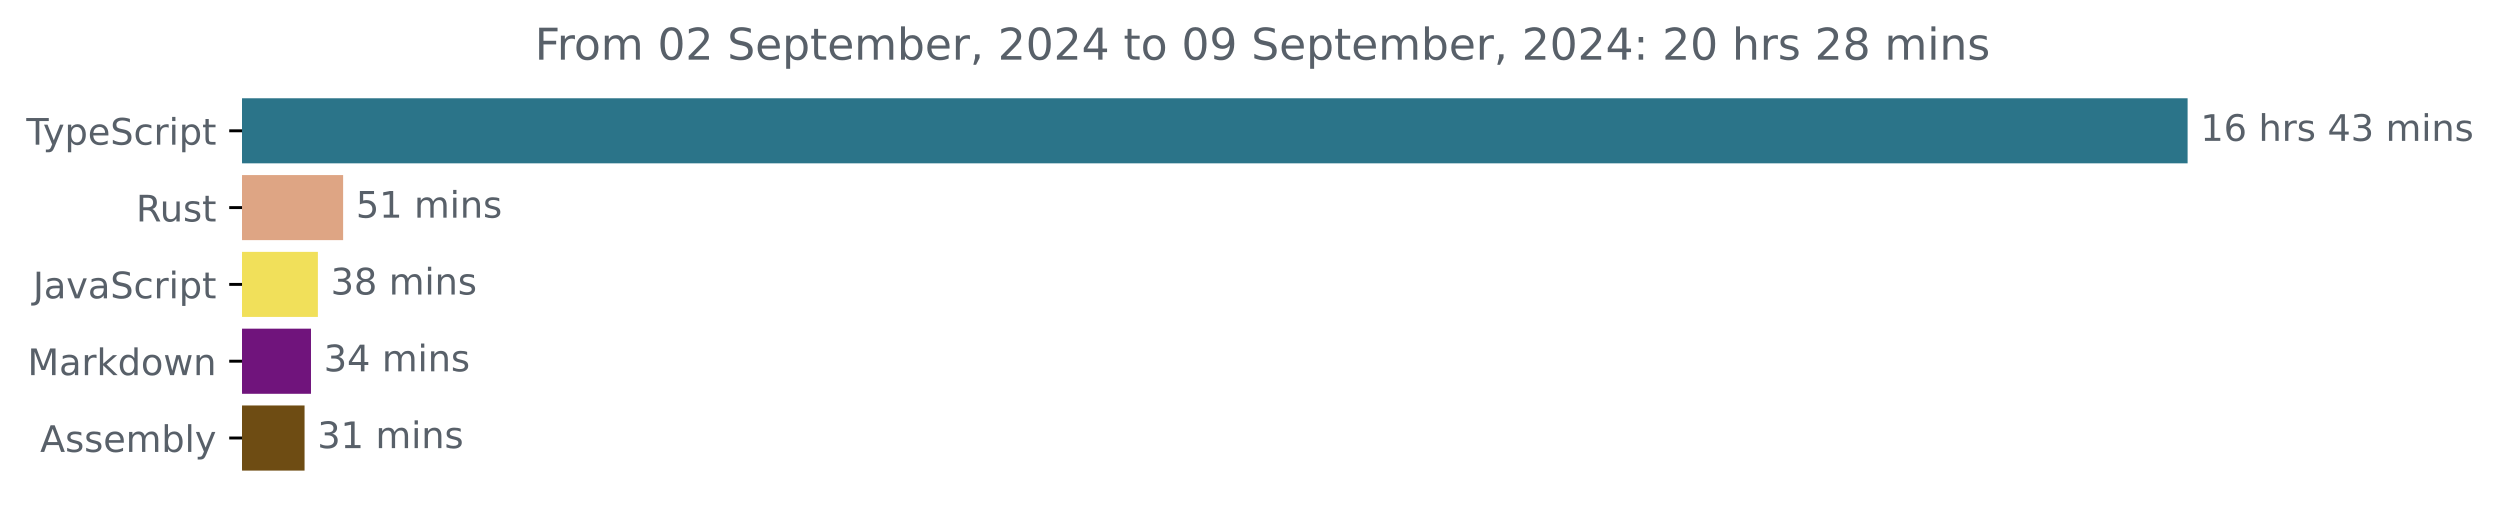
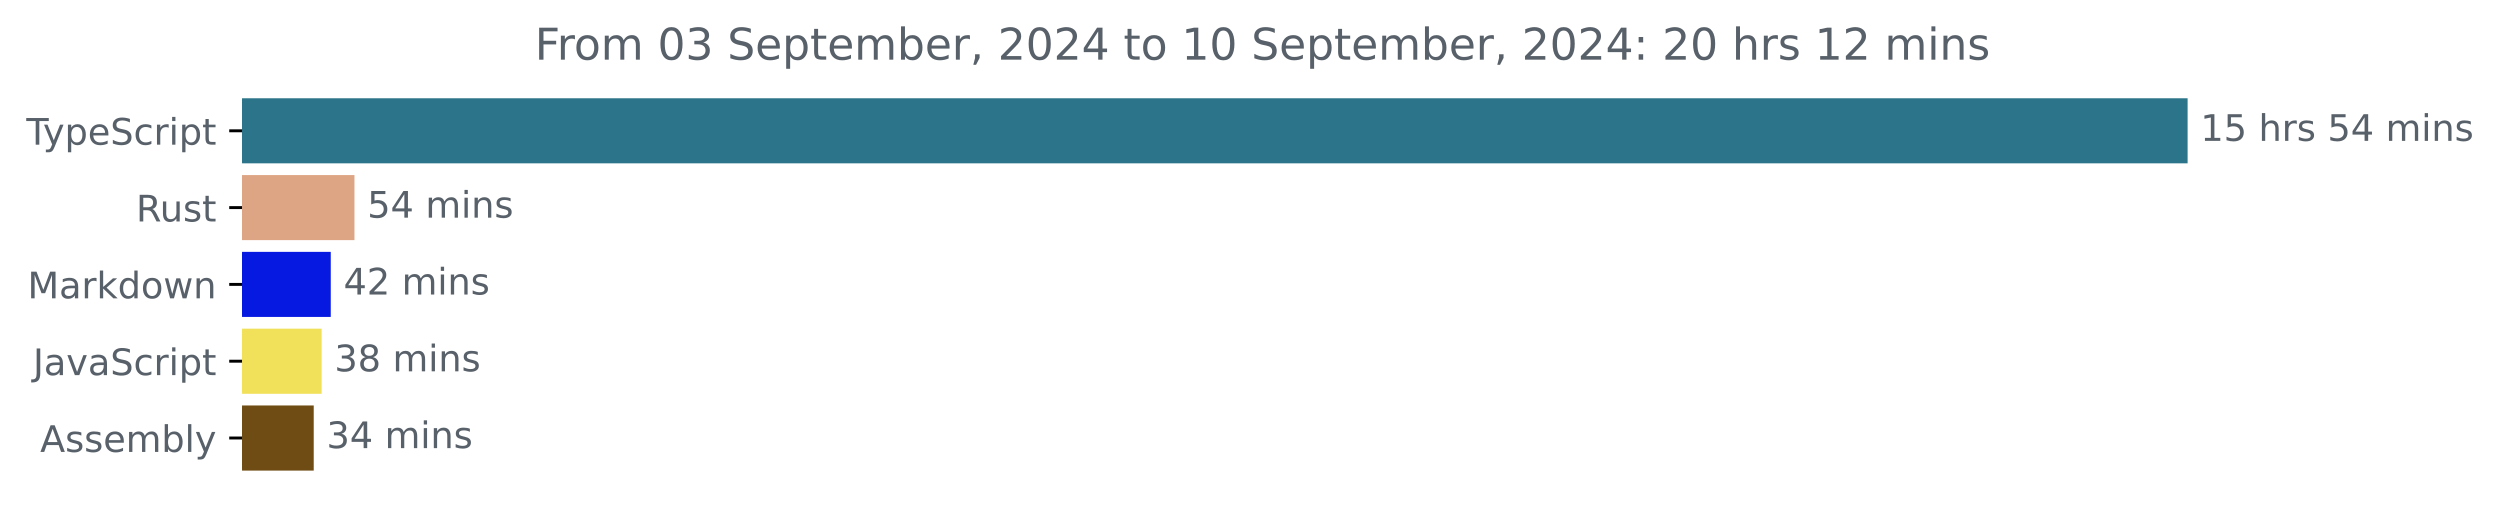
<svg xmlns="http://www.w3.org/2000/svg" xmlns:xlink="http://www.w3.org/1999/xlink" width="683.507pt" height="140.398pt" viewBox="0 0 683.507 140.398" version="1.1">
  <defs>
    <style type="text/css">*{stroke-linejoin: round; stroke-linecap: butt}</style>
  </defs>
  <g id="figure_1">
    <g id="patch_1">
      <path d="M -0 140.398  L 683.507 140.398  L 683.507 0  L -0 0  L -0 140.398  z " style="fill: none" />
    </g>
    <g id="axes_1">
      <g id="patch_2">
-         <path d="M 66.17 27.358  L 597.599 27.358  L 597.599 44.158  L 66.17 44.158  z " clip-path="url(#p53b7a4dc87)" style="fill: #2b7489; stroke: #2b7489; stroke-linejoin: miter" />
+         <path d="M 66.17 27.358  L 597.599 27.358  L 597.599 44.158  L 66.17 44.158  z " clip-path="url(#p6556f20279)" style="fill: #2b7489; stroke: #2b7489; stroke-linejoin: miter" />
      </g>
      <g id="patch_3">
-         <path d="M 66.17 48.358  L 93.311 48.358  L 93.311 65.158  L 66.17 65.158  z " clip-path="url(#p53b7a4dc87)" style="fill: #dea584; stroke: #dea584; stroke-linejoin: miter" />
+         <path d="M 66.17 48.358  L 96.41 48.358  L 96.41 65.158  L 66.17 65.158  z " clip-path="url(#p6556f20279)" style="fill: #dea584; stroke: #dea584; stroke-linejoin: miter" />
      </g>
      <g id="patch_4">
-         <path d="M 66.17 69.358  L 86.412 69.358  L 86.412 86.158  L 66.17 86.158  z " clip-path="url(#p53b7a4dc87)" style="fill: #f1e05a; stroke: #f1e05a; stroke-linejoin: miter" />
+         <path d="M 66.17 69.358  L 89.93 69.358  L 89.93 86.158  L 66.17 86.158  z " clip-path="url(#p6556f20279)" style="fill: #0519e0; stroke: #0519e0; stroke-linejoin: miter" />
      </g>
      <g id="patch_5">
-         <path d="M 66.17 90.358  L 84.525 90.358  L 84.525 107.158  L 66.17 107.158  z " clip-path="url(#p53b7a4dc87)" style="fill: #70147c; stroke: #70147c; stroke-linejoin: miter" />
+         <path d="M 66.17 90.358  L 87.433 90.358  L 87.433 107.158  L 66.17 107.158  z " clip-path="url(#p6556f20279)" style="fill: #f1e05a; stroke: #f1e05a; stroke-linejoin: miter" />
      </g>
      <g id="patch_6">
-         <path d="M 66.17 111.358  L 82.767 111.358  L 82.767 128.158  L 66.17 128.158  z " clip-path="url(#p53b7a4dc87)" style="fill: #6e4c13; stroke: #6e4c13; stroke-linejoin: miter" />
+         <path d="M 66.17 111.358  L 85.273 111.358  L 85.273 128.158  L 66.17 128.158  z " clip-path="url(#p6556f20279)" style="fill: #6e4c13; stroke: #6e4c13; stroke-linejoin: miter" />
      </g>
      <g id="matplotlib.axis_1" />
      <g id="matplotlib.axis_2">
        <g id="ytick_1">
          <g id="line2d_1">
            <defs>
-               <path id="m0ca3f33d70" d="M 0 0  L -3.5 0  " style="stroke: #000000; stroke-width: 0.8" />
+               <path id="me37c859ea6" d="M 0 0  L -3.5 0  " style="stroke: #000000; stroke-width: 0.8" />
            </defs>
            <g>
-               <use xlink:href="#m0ca3f33d70" x="66.17" y="35.758" style="stroke: #000000; stroke-width: 0.8" />
+               <use xlink:href="#me37c859ea6" x="66.17" y="35.758" style="stroke: #000000; stroke-width: 0.8" />
            </g>
          </g>
          <g id="text_1">
            <g style="fill: #586069" transform="translate(7.2 39.55734) scale(0.1 -0.1)">
              <defs>
                <path id="DejaVuSans-54" d="M -19 4666  L 3928 4666  L 3928 4134  L 2272 4134  L 2272 0  L 1638 0  L 1638 4134  L -19 4134  L -19 4666  z " transform="scale(0.015625)" />
                <path id="DejaVuSans-79" d="M 2059 -325  Q 1816 -950 1584 -1140  Q 1353 -1331 966 -1331  L 506 -1331  L 506 -850  L 844 -850  Q 1081 -850 1212 -737  Q 1344 -625 1503 -206  L 1606 56  L 191 3500  L 800 3500  L 1894 763  L 2988 3500  L 3597 3500  L 2059 -325  z " transform="scale(0.015625)" />
                <path id="DejaVuSans-70" d="M 1159 525  L 1159 -1331  L 581 -1331  L 581 3500  L 1159 3500  L 1159 2969  Q 1341 3281 1617 3432  Q 1894 3584 2278 3584  Q 2916 3584 3314 3078  Q 3713 2572 3713 1747  Q 3713 922 3314 415  Q 2916 -91 2278 -91  Q 1894 -91 1617 61  Q 1341 213 1159 525  z M 3116 1747  Q 3116 2381 2855 2742  Q 2594 3103 2138 3103  Q 1681 3103 1420 2742  Q 1159 2381 1159 1747  Q 1159 1113 1420 752  Q 1681 391 2138 391  Q 2594 391 2855 752  Q 3116 1113 3116 1747  z " transform="scale(0.015625)" />
                <path id="DejaVuSans-65" d="M 3597 1894  L 3597 1613  L 953 1613  Q 991 1019 1311 708  Q 1631 397 2203 397  Q 2534 397 2845 478  Q 3156 559 3463 722  L 3463 178  Q 3153 47 2828 -22  Q 2503 -91 2169 -91  Q 1331 -91 842 396  Q 353 884 353 1716  Q 353 2575 817 3079  Q 1281 3584 2069 3584  Q 2775 3584 3186 3129  Q 3597 2675 3597 1894  z M 3022 2063  Q 3016 2534 2758 2815  Q 2500 3097 2075 3097  Q 1594 3097 1305 2825  Q 1016 2553 972 2059  L 3022 2063  z " transform="scale(0.015625)" />
                <path id="DejaVuSans-53" d="M 3425 4513  L 3425 3897  Q 3066 4069 2747 4153  Q 2428 4238 2131 4238  Q 1616 4238 1336 4038  Q 1056 3838 1056 3469  Q 1056 3159 1242 3001  Q 1428 2844 1947 2747  L 2328 2669  Q 3034 2534 3370 2195  Q 3706 1856 3706 1288  Q 3706 609 3251 259  Q 2797 -91 1919 -91  Q 1588 -91 1214 -16  Q 841 59 441 206  L 441 856  Q 825 641 1194 531  Q 1563 422 1919 422  Q 2459 422 2753 634  Q 3047 847 3047 1241  Q 3047 1584 2836 1778  Q 2625 1972 2144 2069  L 1759 2144  Q 1053 2284 737 2584  Q 422 2884 422 3419  Q 422 4038 858 4394  Q 1294 4750 2059 4750  Q 2388 4750 2728 4690  Q 3069 4631 3425 4513  z " transform="scale(0.015625)" />
                <path id="DejaVuSans-63" d="M 3122 3366  L 3122 2828  Q 2878 2963 2633 3030  Q 2388 3097 2138 3097  Q 1578 3097 1268 2742  Q 959 2388 959 1747  Q 959 1106 1268 751  Q 1578 397 2138 397  Q 2388 397 2633 464  Q 2878 531 3122 666  L 3122 134  Q 2881 22 2623 -34  Q 2366 -91 2075 -91  Q 1284 -91 818 406  Q 353 903 353 1747  Q 353 2603 823 3093  Q 1294 3584 2113 3584  Q 2378 3584 2631 3529  Q 2884 3475 3122 3366  z " transform="scale(0.015625)" />
                <path id="DejaVuSans-72" d="M 2631 2963  Q 2534 3019 2420 3045  Q 2306 3072 2169 3072  Q 1681 3072 1420 2755  Q 1159 2438 1159 1844  L 1159 0  L 581 0  L 581 3500  L 1159 3500  L 1159 2956  Q 1341 3275 1631 3429  Q 1922 3584 2338 3584  Q 2397 3584 2469 3576  Q 2541 3569 2628 3553  L 2631 2963  z " transform="scale(0.015625)" />
                <path id="DejaVuSans-69" d="M 603 3500  L 1178 3500  L 1178 0  L 603 0  L 603 3500  z M 603 4863  L 1178 4863  L 1178 4134  L 603 4134  L 603 4863  z " transform="scale(0.015625)" />
                <path id="DejaVuSans-74" d="M 1172 4494  L 1172 3500  L 2356 3500  L 2356 3053  L 1172 3053  L 1172 1153  Q 1172 725 1289 603  Q 1406 481 1766 481  L 2356 481  L 2356 0  L 1766 0  Q 1100 0 847 248  Q 594 497 594 1153  L 594 3053  L 172 3053  L 172 3500  L 594 3500  L 594 4494  L 1172 4494  z " transform="scale(0.015625)" />
              </defs>
              <use xlink:href="#DejaVuSans-54" />
              <use xlink:href="#DejaVuSans-79" x="45.459" />
              <use xlink:href="#DejaVuSans-70" x="104.639" />
              <use xlink:href="#DejaVuSans-65" x="168.115" />
              <use xlink:href="#DejaVuSans-53" x="229.639" />
              <use xlink:href="#DejaVuSans-63" x="293.115" />
              <use xlink:href="#DejaVuSans-72" x="348.096" />
              <use xlink:href="#DejaVuSans-69" x="389.209" />
              <use xlink:href="#DejaVuSans-70" x="416.992" />
              <use xlink:href="#DejaVuSans-74" x="480.469" />
            </g>
          </g>
        </g>
        <g id="ytick_2">
          <g id="line2d_2">
            <g>
-               <use xlink:href="#m0ca3f33d70" x="66.17" y="56.758" style="stroke: #000000; stroke-width: 0.8" />
+               <use xlink:href="#me37c859ea6" x="66.17" y="56.758" style="stroke: #000000; stroke-width: 0.8" />
            </g>
          </g>
          <g id="text_2">
            <g style="fill: #586069" transform="translate(37.20469 60.55734) scale(0.1 -0.1)">
              <defs>
                <path id="DejaVuSans-52" d="M 2841 2188  Q 3044 2119 3236 1894  Q 3428 1669 3622 1275  L 4263 0  L 3584 0  L 2988 1197  Q 2756 1666 2539 1819  Q 2322 1972 1947 1972  L 1259 1972  L 1259 0  L 628 0  L 628 4666  L 2053 4666  Q 2853 4666 3247 4331  Q 3641 3997 3641 3322  Q 3641 2881 3436 2590  Q 3231 2300 2841 2188  z M 1259 4147  L 1259 2491  L 2053 2491  Q 2509 2491 2742 2702  Q 2975 2913 2975 3322  Q 2975 3731 2742 3939  Q 2509 4147 2053 4147  L 1259 4147  z " transform="scale(0.015625)" />
                <path id="DejaVuSans-75" d="M 544 1381  L 544 3500  L 1119 3500  L 1119 1403  Q 1119 906 1312 657  Q 1506 409 1894 409  Q 2359 409 2629 706  Q 2900 1003 2900 1516  L 2900 3500  L 3475 3500  L 3475 0  L 2900 0  L 2900 538  Q 2691 219 2414 64  Q 2138 -91 1772 -91  Q 1169 -91 856 284  Q 544 659 544 1381  z M 1991 3584  L 1991 3584  z " transform="scale(0.015625)" />
                <path id="DejaVuSans-73" d="M 2834 3397  L 2834 2853  Q 2591 2978 2328 3040  Q 2066 3103 1784 3103  Q 1356 3103 1142 2972  Q 928 2841 928 2578  Q 928 2378 1081 2264  Q 1234 2150 1697 2047  L 1894 2003  Q 2506 1872 2764 1633  Q 3022 1394 3022 966  Q 3022 478 2636 193  Q 2250 -91 1575 -91  Q 1294 -91 989 -36  Q 684 19 347 128  L 347 722  Q 666 556 975 473  Q 1284 391 1588 391  Q 1994 391 2212 530  Q 2431 669 2431 922  Q 2431 1156 2273 1281  Q 2116 1406 1581 1522  L 1381 1569  Q 847 1681 609 1914  Q 372 2147 372 2553  Q 372 3047 722 3315  Q 1072 3584 1716 3584  Q 2034 3584 2315 3537  Q 2597 3491 2834 3397  z " transform="scale(0.015625)" />
              </defs>
              <use xlink:href="#DejaVuSans-52" />
              <use xlink:href="#DejaVuSans-75" x="64.982" />
              <use xlink:href="#DejaVuSans-73" x="128.361" />
              <use xlink:href="#DejaVuSans-74" x="180.461" />
            </g>
          </g>
        </g>
        <g id="ytick_3">
          <g id="line2d_3">
            <g>
-               <use xlink:href="#m0ca3f33d70" x="66.17" y="77.758" style="stroke: #000000; stroke-width: 0.8" />
+               <use xlink:href="#me37c859ea6" x="66.17" y="77.758" style="stroke: #000000; stroke-width: 0.8" />
            </g>
          </g>
          <g id="text_3">
-             <g style="fill: #586069" transform="translate(9.040625 81.55734) scale(0.1 -0.1)">
+             <g style="fill: #586069" transform="translate(7.529688 81.55734) scale(0.1 -0.1)">
+               <defs>
+                 <path id="DejaVuSans-4d" d="M 628 4666  L 1569 4666  L 2759 1491  L 3956 4666  L 4897 4666  L 4897 0  L 4281 0  L 4281 4097  L 3078 897  L 2444 897  L 1241 4097  L 1241 0  L 628 0  L 628 4666  z " transform="scale(0.015625)" />
+                 <path id="DejaVuSans-61" d="M 2194 1759  Q 1497 1759 1228 1600  Q 959 1441 959 1056  Q 959 750 1161 570  Q 1363 391 1709 391  Q 2188 391 2477 730  Q 2766 1069 2766 1631  L 2766 1759  L 2194 1759  z M 3341 1997  L 3341 0  L 2766 0  L 2766 531  Q 2569 213 2275 61  Q 1981 -91 1556 -91  Q 1019 -91 701 211  Q 384 513 384 1019  Q 384 1609 779 1909  Q 1175 2209 1959 2209  L 2766 2209  L 2766 2266  Q 2766 2663 2505 2880  Q 2244 3097 1772 3097  Q 1472 3097 1187 3025  Q 903 2953 641 2809  L 641 3341  Q 956 3463 1253 3523  Q 1550 3584 1831 3584  Q 2591 3584 2966 3190  Q 3341 2797 3341 1997  z " transform="scale(0.015625)" />
+                 <path id="DejaVuSans-6b" d="M 581 4863  L 1159 4863  L 1159 1991  L 2875 3500  L 3609 3500  L 1753 1863  L 3688 0  L 2938 0  L 1159 1709  L 1159 0  L 581 0  L 581 4863  z " transform="scale(0.015625)" />
+                 <path id="DejaVuSans-64" d="M 2906 2969  L 2906 4863  L 3481 4863  L 3481 0  L 2906 0  L 2906 525  Q 2725 213 2448 61  Q 2172 -91 1784 -91  Q 1150 -91 751 415  Q 353 922 353 1747  Q 353 2572 751 3078  Q 1150 3584 1784 3584  Q 2172 3584 2448 3432  Q 2725 3281 2906 2969  z M 947 1747  Q 947 1113 1208 752  Q 1469 391 1925 391  Q 2381 391 2643 752  Q 2906 1113 2906 1747  Q 2906 2381 2643 2742  Q 2381 3103 1925 3103  Q 1469 3103 1208 2742  Q 947 2381 947 1747  z " transform="scale(0.015625)" />
+                 <path id="DejaVuSans-6f" d="M 1959 3097  Q 1497 3097 1228 2736  Q 959 2375 959 1747  Q 959 1119 1226 758  Q 1494 397 1959 397  Q 2419 397 2687 759  Q 2956 1122 2956 1747  Q 2956 2369 2687 2733  Q 2419 3097 1959 3097  z M 1959 3584  Q 2709 3584 3137 3096  Q 3566 2609 3566 1747  Q 3566 888 3137 398  Q 2709 -91 1959 -91  Q 1206 -91 779 398  Q 353 888 353 1747  Q 353 2609 779 3096  Q 1206 3584 1959 3584  z " transform="scale(0.015625)" />
+                 <path id="DejaVuSans-77" d="M 269 3500  L 844 3500  L 1563 769  L 2278 3500  L 2956 3500  L 3675 769  L 4391 3500  L 4966 3500  L 4050 0  L 3372 0  L 2619 2869  L 1863 0  L 1184 0  L 269 3500  z " transform="scale(0.015625)" />
+                 <path id="DejaVuSans-6e" d="M 3513 2113  L 3513 0  L 2938 0  L 2938 2094  Q 2938 2591 2744 2837  Q 2550 3084 2163 3084  Q 1697 3084 1428 2787  Q 1159 2491 1159 1978  L 1159 0  L 581 0  L 581 3500  L 1159 3500  L 1159 2956  Q 1366 3272 1645 3428  Q 1925 3584 2291 3584  Q 2894 3584 3203 3211  Q 3513 2838 3513 2113  z " transform="scale(0.015625)" />
+               </defs>
+               <use xlink:href="#DejaVuSans-4d" />
+               <use xlink:href="#DejaVuSans-61" x="86.279" />
+               <use xlink:href="#DejaVuSans-72" x="147.559" />
+               <use xlink:href="#DejaVuSans-6b" x="188.672" />
+               <use xlink:href="#DejaVuSans-64" x="246.582" />
+               <use xlink:href="#DejaVuSans-6f" x="310.059" />
+               <use xlink:href="#DejaVuSans-77" x="371.24" />
+               <use xlink:href="#DejaVuSans-6e" x="453.027" />
+             </g>
+           </g>
+         </g>
+         <g id="ytick_4">
+           <g id="line2d_4">
+             <g>
+               <use xlink:href="#me37c859ea6" x="66.17" y="98.758" style="stroke: #000000; stroke-width: 0.8" />
+             </g>
+           </g>
+           <g id="text_4">
+             <g style="fill: #586069" transform="translate(9.040625 102.5573) scale(0.1 -0.1)">
              <defs>
                <path id="DejaVuSans-4a" d="M 628 4666  L 1259 4666  L 1259 325  Q 1259 -519 939 -900  Q 619 -1281 -91 -1281  L -331 -1281  L -331 -750  L -134 -750  Q 284 -750 456 -515  Q 628 -281 628 325  L 628 4666  z " transform="scale(0.015625)" />
-                 <path id="DejaVuSans-61" d="M 2194 1759  Q 1497 1759 1228 1600  Q 959 1441 959 1056  Q 959 750 1161 570  Q 1363 391 1709 391  Q 2188 391 2477 730  Q 2766 1069 2766 1631  L 2766 1759  L 2194 1759  z M 3341 1997  L 3341 0  L 2766 0  L 2766 531  Q 2569 213 2275 61  Q 1981 -91 1556 -91  Q 1019 -91 701 211  Q 384 513 384 1019  Q 384 1609 779 1909  Q 1175 2209 1959 2209  L 2766 2209  L 2766 2266  Q 2766 2663 2505 2880  Q 2244 3097 1772 3097  Q 1472 3097 1187 3025  Q 903 2953 641 2809  L 641 3341  Q 956 3463 1253 3523  Q 1550 3584 1831 3584  Q 2591 3584 2966 3190  Q 3341 2797 3341 1997  z " transform="scale(0.015625)" />
                <path id="DejaVuSans-76" d="M 191 3500  L 800 3500  L 1894 563  L 2988 3500  L 3597 3500  L 2284 0  L 1503 0  L 191 3500  z " transform="scale(0.015625)" />
              </defs>
              <use xlink:href="#DejaVuSans-4a" />
              <use xlink:href="#DejaVuSans-61" x="29.492" />
              <use xlink:href="#DejaVuSans-76" x="90.771" />
              <use xlink:href="#DejaVuSans-61" x="149.951" />
              <use xlink:href="#DejaVuSans-53" x="211.23" />
              <use xlink:href="#DejaVuSans-63" x="274.707" />
              <use xlink:href="#DejaVuSans-72" x="329.688" />
              <use xlink:href="#DejaVuSans-69" x="370.801" />
              <use xlink:href="#DejaVuSans-70" x="398.584" />
              <use xlink:href="#DejaVuSans-74" x="462.061" />
            </g>
          </g>
        </g>
-         <g id="ytick_4">
-           <g id="line2d_4">
-             <g>
-               <use xlink:href="#m0ca3f33d70" x="66.17" y="98.758" style="stroke: #000000; stroke-width: 0.8" />
-             </g>
-           </g>
-           <g id="text_4">
-             <g style="fill: #586069" transform="translate(7.529688 102.5573) scale(0.1 -0.1)">
-               <defs>
-                 <path id="DejaVuSans-4d" d="M 628 4666  L 1569 4666  L 2759 1491  L 3956 4666  L 4897 4666  L 4897 0  L 4281 0  L 4281 4097  L 3078 897  L 2444 897  L 1241 4097  L 1241 0  L 628 0  L 628 4666  z " transform="scale(0.015625)" />
-                 <path id="DejaVuSans-6b" d="M 581 4863  L 1159 4863  L 1159 1991  L 2875 3500  L 3609 3500  L 1753 1863  L 3688 0  L 2938 0  L 1159 1709  L 1159 0  L 581 0  L 581 4863  z " transform="scale(0.015625)" />
-                 <path id="DejaVuSans-64" d="M 2906 2969  L 2906 4863  L 3481 4863  L 3481 0  L 2906 0  L 2906 525  Q 2725 213 2448 61  Q 2172 -91 1784 -91  Q 1150 -91 751 415  Q 353 922 353 1747  Q 353 2572 751 3078  Q 1150 3584 1784 3584  Q 2172 3584 2448 3432  Q 2725 3281 2906 2969  z M 947 1747  Q 947 1113 1208 752  Q 1469 391 1925 391  Q 2381 391 2643 752  Q 2906 1113 2906 1747  Q 2906 2381 2643 2742  Q 2381 3103 1925 3103  Q 1469 3103 1208 2742  Q 947 2381 947 1747  z " transform="scale(0.015625)" />
-                 <path id="DejaVuSans-6f" d="M 1959 3097  Q 1497 3097 1228 2736  Q 959 2375 959 1747  Q 959 1119 1226 758  Q 1494 397 1959 397  Q 2419 397 2687 759  Q 2956 1122 2956 1747  Q 2956 2369 2687 2733  Q 2419 3097 1959 3097  z M 1959 3584  Q 2709 3584 3137 3096  Q 3566 2609 3566 1747  Q 3566 888 3137 398  Q 2709 -91 1959 -91  Q 1206 -91 779 398  Q 353 888 353 1747  Q 353 2609 779 3096  Q 1206 3584 1959 3584  z " transform="scale(0.015625)" />
-                 <path id="DejaVuSans-77" d="M 269 3500  L 844 3500  L 1563 769  L 2278 3500  L 2956 3500  L 3675 769  L 4391 3500  L 4966 3500  L 4050 0  L 3372 0  L 2619 2869  L 1863 0  L 1184 0  L 269 3500  z " transform="scale(0.015625)" />
-                 <path id="DejaVuSans-6e" d="M 3513 2113  L 3513 0  L 2938 0  L 2938 2094  Q 2938 2591 2744 2837  Q 2550 3084 2163 3084  Q 1697 3084 1428 2787  Q 1159 2491 1159 1978  L 1159 0  L 581 0  L 581 3500  L 1159 3500  L 1159 2956  Q 1366 3272 1645 3428  Q 1925 3584 2291 3584  Q 2894 3584 3203 3211  Q 3513 2838 3513 2113  z " transform="scale(0.015625)" />
-               </defs>
-               <use xlink:href="#DejaVuSans-4d" />
-               <use xlink:href="#DejaVuSans-61" x="86.279" />
-               <use xlink:href="#DejaVuSans-72" x="147.559" />
-               <use xlink:href="#DejaVuSans-6b" x="188.672" />
-               <use xlink:href="#DejaVuSans-64" x="246.582" />
-               <use xlink:href="#DejaVuSans-6f" x="310.059" />
-               <use xlink:href="#DejaVuSans-77" x="371.24" />
-               <use xlink:href="#DejaVuSans-6e" x="453.027" />
-             </g>
-           </g>
-         </g>
        <g id="ytick_5">
          <g id="line2d_5">
            <g>
-               <use xlink:href="#m0ca3f33d70" x="66.17" y="119.758" style="stroke: #000000; stroke-width: 0.8" />
+               <use xlink:href="#me37c859ea6" x="66.17" y="119.758" style="stroke: #000000; stroke-width: 0.8" />
            </g>
          </g>
          <g id="text_5">
            <g style="fill: #586069" transform="translate(10.97188 123.5573) scale(0.1 -0.1)">
              <defs>
                <path id="DejaVuSans-41" d="M 2188 4044  L 1331 1722  L 3047 1722  L 2188 4044  z M 1831 4666  L 2547 4666  L 4325 0  L 3669 0  L 3244 1197  L 1141 1197  L 716 0  L 50 0  L 1831 4666  z " transform="scale(0.015625)" />
                <path id="DejaVuSans-6d" d="M 3328 2828  Q 3544 3216 3844 3400  Q 4144 3584 4550 3584  Q 5097 3584 5394 3201  Q 5691 2819 5691 2113  L 5691 0  L 5113 0  L 5113 2094  Q 5113 2597 4934 2840  Q 4756 3084 4391 3084  Q 3944 3084 3684 2787  Q 3425 2491 3425 1978  L 3425 0  L 2847 0  L 2847 2094  Q 2847 2600 2669 2842  Q 2491 3084 2119 3084  Q 1678 3084 1418 2786  Q 1159 2488 1159 1978  L 1159 0  L 581 0  L 581 3500  L 1159 3500  L 1159 2956  Q 1356 3278 1631 3431  Q 1906 3584 2284 3584  Q 2666 3584 2933 3390  Q 3200 3197 3328 2828  z " transform="scale(0.015625)" />
                <path id="DejaVuSans-62" d="M 3116 1747  Q 3116 2381 2855 2742  Q 2594 3103 2138 3103  Q 1681 3103 1420 2742  Q 1159 2381 1159 1747  Q 1159 1113 1420 752  Q 1681 391 2138 391  Q 2594 391 2855 752  Q 3116 1113 3116 1747  z M 1159 2969  Q 1341 3281 1617 3432  Q 1894 3584 2278 3584  Q 2916 3584 3314 3078  Q 3713 2572 3713 1747  Q 3713 922 3314 415  Q 2916 -91 2278 -91  Q 1894 -91 1617 61  Q 1341 213 1159 525  L 1159 0  L 581 0  L 581 4863  L 1159 4863  L 1159 2969  z " transform="scale(0.015625)" />
                <path id="DejaVuSans-6c" d="M 603 4863  L 1178 4863  L 1178 0  L 603 0  L 603 4863  z " transform="scale(0.015625)" />
              </defs>
              <use xlink:href="#DejaVuSans-41" />
              <use xlink:href="#DejaVuSans-73" x="68.408" />
              <use xlink:href="#DejaVuSans-73" x="120.508" />
              <use xlink:href="#DejaVuSans-65" x="172.607" />
              <use xlink:href="#DejaVuSans-6d" x="234.131" />
              <use xlink:href="#DejaVuSans-62" x="331.543" />
              <use xlink:href="#DejaVuSans-6c" x="395.02" />
              <use xlink:href="#DejaVuSans-79" x="422.803" />
            </g>
          </g>
        </g>
      </g>
      <g id="text_6">
        <g style="fill: #586069" transform="translate(601.5989 38.5175) scale(0.1 -0.1)">
          <defs>
            <path id="DejaVuSans-31" d="M 794 531  L 1825 531  L 1825 4091  L 703 3866  L 703 4441  L 1819 4666  L 2450 4666  L 2450 531  L 3481 531  L 3481 0  L 794 0  L 794 531  z " transform="scale(0.015625)" />
-             <path id="DejaVuSans-36" d="M 2113 2584  Q 1688 2584 1439 2293  Q 1191 2003 1191 1497  Q 1191 994 1439 701  Q 1688 409 2113 409  Q 2538 409 2786 701  Q 3034 994 3034 1497  Q 3034 2003 2786 2293  Q 2538 2584 2113 2584  z M 3366 4563  L 3366 3988  Q 3128 4100 2886 4159  Q 2644 4219 2406 4219  Q 1781 4219 1451 3797  Q 1122 3375 1075 2522  Q 1259 2794 1537 2939  Q 1816 3084 2150 3084  Q 2853 3084 3261 2657  Q 3669 2231 3669 1497  Q 3669 778 3244 343  Q 2819 -91 2113 -91  Q 1303 -91 875 529  Q 447 1150 447 2328  Q 447 3434 972 4092  Q 1497 4750 2381 4750  Q 2619 4750 2861 4703  Q 3103 4656 3366 4563  z " transform="scale(0.015625)" />
+             <path id="DejaVuSans-35" d="M 691 4666  L 3169 4666  L 3169 4134  L 1269 4134  L 1269 2991  Q 1406 3038 1543 3061  Q 1681 3084 1819 3084  Q 2600 3084 3056 2656  Q 3513 2228 3513 1497  Q 3513 744 3044 326  Q 2575 -91 1722 -91  Q 1428 -91 1123 -41  Q 819 9 494 109  L 494 744  Q 775 591 1075 516  Q 1375 441 1709 441  Q 2250 441 2565 725  Q 2881 1009 2881 1497  Q 2881 1984 2565 2268  Q 2250 2553 1709 2553  Q 1456 2553 1204 2497  Q 953 2441 691 2322  L 691 4666  z " transform="scale(0.015625)" />
            <path id="DejaVuSans-20" transform="scale(0.015625)" />
            <path id="DejaVuSans-68" d="M 3513 2113  L 3513 0  L 2938 0  L 2938 2094  Q 2938 2591 2744 2837  Q 2550 3084 2163 3084  Q 1697 3084 1428 2787  Q 1159 2491 1159 1978  L 1159 0  L 581 0  L 581 4863  L 1159 4863  L 1159 2956  Q 1366 3272 1645 3428  Q 1925 3584 2291 3584  Q 2894 3584 3203 3211  Q 3513 2838 3513 2113  z " transform="scale(0.015625)" />
            <path id="DejaVuSans-34" d="M 2419 4116  L 825 1625  L 2419 1625  L 2419 4116  z M 2253 4666  L 3047 4666  L 3047 1625  L 3713 1625  L 3713 1100  L 3047 1100  L 3047 0  L 2419 0  L 2419 1100  L 313 1100  L 313 1709  L 2253 4666  z " transform="scale(0.015625)" />
-             <path id="DejaVuSans-33" d="M 2597 2516  Q 3050 2419 3304 2112  Q 3559 1806 3559 1356  Q 3559 666 3084 287  Q 2609 -91 1734 -91  Q 1441 -91 1130 -33  Q 819 25 488 141  L 488 750  Q 750 597 1062 519  Q 1375 441 1716 441  Q 2309 441 2620 675  Q 2931 909 2931 1356  Q 2931 1769 2642 2001  Q 2353 2234 1838 2234  L 1294 2234  L 1294 2753  L 1863 2753  Q 2328 2753 2575 2939  Q 2822 3125 2822 3475  Q 2822 3834 2567 4026  Q 2313 4219 1838 4219  Q 1578 4219 1281 4162  Q 984 4106 628 3988  L 628 4550  Q 988 4650 1302 4700  Q 1616 4750 1894 4750  Q 2613 4750 3031 4423  Q 3450 4097 3450 3541  Q 3450 3153 3228 2886  Q 3006 2619 2597 2516  z " transform="scale(0.015625)" />
          </defs>
          <use xlink:href="#DejaVuSans-31" />
-           <use xlink:href="#DejaVuSans-36" x="63.623" />
+           <use xlink:href="#DejaVuSans-35" x="63.623" />
          <use xlink:href="#DejaVuSans-20" x="127.246" />
          <use xlink:href="#DejaVuSans-68" x="159.033" />
          <use xlink:href="#DejaVuSans-72" x="222.412" />
          <use xlink:href="#DejaVuSans-73" x="263.525" />
          <use xlink:href="#DejaVuSans-20" x="315.625" />
-           <use xlink:href="#DejaVuSans-34" x="347.412" />
-           <use xlink:href="#DejaVuSans-33" x="411.035" />
+           <use xlink:href="#DejaVuSans-35" x="347.412" />
+           <use xlink:href="#DejaVuSans-34" x="411.035" />
          <use xlink:href="#DejaVuSans-20" x="474.658" />
          <use xlink:href="#DejaVuSans-6d" x="506.445" />
          <use xlink:href="#DejaVuSans-69" x="603.857" />
          <use xlink:href="#DejaVuSans-6e" x="631.641" />
          <use xlink:href="#DejaVuSans-73" x="695.02" />
        </g>
      </g>
      <g id="text_7">
-         <g style="fill: #586069" transform="translate(97.31124 59.5175) scale(0.1 -0.1)">
-           <defs>
-             <path id="DejaVuSans-35" d="M 691 4666  L 3169 4666  L 3169 4134  L 1269 4134  L 1269 2991  Q 1406 3038 1543 3061  Q 1681 3084 1819 3084  Q 2600 3084 3056 2656  Q 3513 2228 3513 1497  Q 3513 744 3044 326  Q 2575 -91 1722 -91  Q 1428 -91 1123 -41  Q 819 9 494 109  L 494 744  Q 775 591 1075 516  Q 1375 441 1709 441  Q 2250 441 2565 725  Q 2881 1009 2881 1497  Q 2881 1984 2565 2268  Q 2250 2553 1709 2553  Q 1456 2553 1204 2497  Q 953 2441 691 2322  L 691 4666  z " transform="scale(0.015625)" />
-           </defs>
+         <g style="fill: #586069" transform="translate(100.4104 59.5175) scale(0.1 -0.1)">
          <use xlink:href="#DejaVuSans-35" />
-           <use xlink:href="#DejaVuSans-31" x="63.623" />
+           <use xlink:href="#DejaVuSans-34" x="63.623" />
          <use xlink:href="#DejaVuSans-20" x="127.246" />
          <use xlink:href="#DejaVuSans-6d" x="159.033" />
          <use xlink:href="#DejaVuSans-69" x="256.445" />
          <use xlink:href="#DejaVuSans-6e" x="284.229" />
          <use xlink:href="#DejaVuSans-73" x="347.607" />
        </g>
      </g>
      <g id="text_8">
-         <g style="fill: #586069" transform="translate(90.41211 80.5175) scale(0.1 -0.1)">
+         <g style="fill: #586069" transform="translate(93.93036 80.5175) scale(0.1 -0.1)">
          <defs>
+             <path id="DejaVuSans-32" d="M 1228 531  L 3431 531  L 3431 0  L 469 0  L 469 531  Q 828 903 1448 1529  Q 2069 2156 2228 2338  Q 2531 2678 2651 2914  Q 2772 3150 2772 3378  Q 2772 3750 2511 3984  Q 2250 4219 1831 4219  Q 1534 4219 1204 4116  Q 875 4013 500 3803  L 500 4441  Q 881 4594 1212 4672  Q 1544 4750 1819 4750  Q 2544 4750 2975 4387  Q 3406 4025 3406 3419  Q 3406 3131 3298 2873  Q 3191 2616 2906 2266  Q 2828 2175 2409 1742  Q 1991 1309 1228 531  z " transform="scale(0.015625)" />
+           </defs>
+           <use xlink:href="#DejaVuSans-34" />
+           <use xlink:href="#DejaVuSans-32" x="63.623" />
+           <use xlink:href="#DejaVuSans-20" x="127.246" />
+           <use xlink:href="#DejaVuSans-6d" x="159.033" />
+           <use xlink:href="#DejaVuSans-69" x="256.445" />
+           <use xlink:href="#DejaVuSans-6e" x="284.229" />
+           <use xlink:href="#DejaVuSans-73" x="347.607" />
+         </g>
+       </g>
+       <g id="text_9">
+         <g style="fill: #586069" transform="translate(91.43286 101.5175) scale(0.1 -0.1)">
+           <defs>
+             <path id="DejaVuSans-33" d="M 2597 2516  Q 3050 2419 3304 2112  Q 3559 1806 3559 1356  Q 3559 666 3084 287  Q 2609 -91 1734 -91  Q 1441 -91 1130 -33  Q 819 25 488 141  L 488 750  Q 750 597 1062 519  Q 1375 441 1716 441  Q 2309 441 2620 675  Q 2931 909 2931 1356  Q 2931 1769 2642 2001  Q 2353 2234 1838 2234  L 1294 2234  L 1294 2753  L 1863 2753  Q 2328 2753 2575 2939  Q 2822 3125 2822 3475  Q 2822 3834 2567 4026  Q 2313 4219 1838 4219  Q 1578 4219 1281 4162  Q 984 4106 628 3988  L 628 4550  Q 988 4650 1302 4700  Q 1616 4750 1894 4750  Q 2613 4750 3031 4423  Q 3450 4097 3450 3541  Q 3450 3153 3228 2886  Q 3006 2619 2597 2516  z " transform="scale(0.015625)" />
            <path id="DejaVuSans-38" d="M 2034 2216  Q 1584 2216 1326 1975  Q 1069 1734 1069 1313  Q 1069 891 1326 650  Q 1584 409 2034 409  Q 2484 409 2743 651  Q 3003 894 3003 1313  Q 3003 1734 2745 1975  Q 2488 2216 2034 2216  z M 1403 2484  Q 997 2584 770 2862  Q 544 3141 544 3541  Q 544 4100 942 4425  Q 1341 4750 2034 4750  Q 2731 4750 3128 4425  Q 3525 4100 3525 3541  Q 3525 3141 3298 2862  Q 3072 2584 2669 2484  Q 3125 2378 3379 2068  Q 3634 1759 3634 1313  Q 3634 634 3220 271  Q 2806 -91 2034 -91  Q 1263 -91 848 271  Q 434 634 434 1313  Q 434 1759 690 2068  Q 947 2378 1403 2484  z M 1172 3481  Q 1172 3119 1398 2916  Q 1625 2713 2034 2713  Q 2441 2713 2670 2916  Q 2900 3119 2900 3481  Q 2900 3844 2670 4047  Q 2441 4250 2034 4250  Q 1625 4250 1398 4047  Q 1172 3844 1172 3481  z " transform="scale(0.015625)" />
          </defs>
          <use xlink:href="#DejaVuSans-33" />
          <use xlink:href="#DejaVuSans-38" x="63.623" />
          <use xlink:href="#DejaVuSans-20" x="127.246" />
          <use xlink:href="#DejaVuSans-6d" x="159.033" />
          <use xlink:href="#DejaVuSans-69" x="256.445" />
          <use xlink:href="#DejaVuSans-6e" x="284.229" />
          <use xlink:href="#DejaVuSans-73" x="347.607" />
        </g>
      </g>
-       <g id="text_9">
-         <g style="fill: #586069" transform="translate(88.52461 101.5175) scale(0.1 -0.1)">
+       <g id="text_10">
+         <g style="fill: #586069" transform="translate(89.27285 122.5175) scale(0.1 -0.1)">
          <use xlink:href="#DejaVuSans-33" />
          <use xlink:href="#DejaVuSans-34" x="63.623" />
-           <use xlink:href="#DejaVuSans-20" x="127.246" />
-           <use xlink:href="#DejaVuSans-6d" x="159.033" />
-           <use xlink:href="#DejaVuSans-69" x="256.445" />
-           <use xlink:href="#DejaVuSans-6e" x="284.229" />
-           <use xlink:href="#DejaVuSans-73" x="347.607" />
-         </g>
-       </g>
-       <g id="text_10">
-         <g style="fill: #586069" transform="translate(86.76729 122.5175) scale(0.1 -0.1)">
-           <use xlink:href="#DejaVuSans-33" />
-           <use xlink:href="#DejaVuSans-31" x="63.623" />
          <use xlink:href="#DejaVuSans-20" x="127.246" />
          <use xlink:href="#DejaVuSans-6d" x="159.033" />
          <use xlink:href="#DejaVuSans-69" x="256.445" />
          <use xlink:href="#DejaVuSans-6e" x="284.229" />
          <use xlink:href="#DejaVuSans-73" x="347.607" />
        </g>
      </g>
      <g id="text_11">
        <g style="fill: #586069" transform="translate(146.2272 16.31812) scale(0.12 -0.12)">
          <defs>
            <path id="DejaVuSans-46" d="M 628 4666  L 3309 4666  L 3309 4134  L 1259 4134  L 1259 2759  L 3109 2759  L 3109 2228  L 1259 2228  L 1259 0  L 628 0  L 628 4666  z " transform="scale(0.015625)" />
            <path id="DejaVuSans-30" d="M 2034 4250  Q 1547 4250 1301 3770  Q 1056 3291 1056 2328  Q 1056 1369 1301 889  Q 1547 409 2034 409  Q 2525 409 2770 889  Q 3016 1369 3016 2328  Q 3016 3291 2770 3770  Q 2525 4250 2034 4250  z M 2034 4750  Q 2819 4750 3233 4129  Q 3647 3509 3647 2328  Q 3647 1150 3233 529  Q 2819 -91 2034 -91  Q 1250 -91 836 529  Q 422 1150 422 2328  Q 422 3509 836 4129  Q 1250 4750 2034 4750  z " transform="scale(0.015625)" />
-             <path id="DejaVuSans-32" d="M 1228 531  L 3431 531  L 3431 0  L 469 0  L 469 531  Q 828 903 1448 1529  Q 2069 2156 2228 2338  Q 2531 2678 2651 2914  Q 2772 3150 2772 3378  Q 2772 3750 2511 3984  Q 2250 4219 1831 4219  Q 1534 4219 1204 4116  Q 875 4013 500 3803  L 500 4441  Q 881 4594 1212 4672  Q 1544 4750 1819 4750  Q 2544 4750 2975 4387  Q 3406 4025 3406 3419  Q 3406 3131 3298 2873  Q 3191 2616 2906 2266  Q 2828 2175 2409 1742  Q 1991 1309 1228 531  z " transform="scale(0.015625)" />
            <path id="DejaVuSans-2c" d="M 750 794  L 1409 794  L 1409 256  L 897 -744  L 494 -744  L 750 256  L 750 794  z " transform="scale(0.015625)" />
-             <path id="DejaVuSans-39" d="M 703 97  L 703 672  Q 941 559 1184 500  Q 1428 441 1663 441  Q 2288 441 2617 861  Q 2947 1281 2994 2138  Q 2813 1869 2534 1725  Q 2256 1581 1919 1581  Q 1219 1581 811 2004  Q 403 2428 403 3163  Q 403 3881 828 4315  Q 1253 4750 1959 4750  Q 2769 4750 3195 4129  Q 3622 3509 3622 2328  Q 3622 1225 3098 567  Q 2575 -91 1691 -91  Q 1453 -91 1209 -44  Q 966 3 703 97  z M 1959 2075  Q 2384 2075 2632 2365  Q 2881 2656 2881 3163  Q 2881 3666 2632 3958  Q 2384 4250 1959 4250  Q 1534 4250 1286 3958  Q 1038 3666 1038 3163  Q 1038 2656 1286 2365  Q 1534 2075 1959 2075  z " transform="scale(0.015625)" />
            <path id="DejaVuSans-3a" d="M 750 794  L 1409 794  L 1409 0  L 750 0  L 750 794  z M 750 3309  L 1409 3309  L 1409 2516  L 750 2516  L 750 3309  z " transform="scale(0.015625)" />
          </defs>
          <use xlink:href="#DejaVuSans-46" />
          <use xlink:href="#DejaVuSans-72" x="50.27" />
          <use xlink:href="#DejaVuSans-6f" x="89.133" />
          <use xlink:href="#DejaVuSans-6d" x="150.314" />
          <use xlink:href="#DejaVuSans-20" x="247.727" />
          <use xlink:href="#DejaVuSans-30" x="279.514" />
-           <use xlink:href="#DejaVuSans-32" x="343.137" />
+           <use xlink:href="#DejaVuSans-33" x="343.137" />
          <use xlink:href="#DejaVuSans-20" x="406.76" />
          <use xlink:href="#DejaVuSans-53" x="438.547" />
          <use xlink:href="#DejaVuSans-65" x="502.023" />
          <use xlink:href="#DejaVuSans-70" x="563.547" />
          <use xlink:href="#DejaVuSans-74" x="627.023" />
          <use xlink:href="#DejaVuSans-65" x="666.232" />
          <use xlink:href="#DejaVuSans-6d" x="727.756" />
          <use xlink:href="#DejaVuSans-62" x="825.168" />
          <use xlink:href="#DejaVuSans-65" x="888.645" />
          <use xlink:href="#DejaVuSans-72" x="950.168" />
          <use xlink:href="#DejaVuSans-2c" x="991.281" />
          <use xlink:href="#DejaVuSans-20" x="1023.068" />
          <use xlink:href="#DejaVuSans-32" x="1054.855" />
          <use xlink:href="#DejaVuSans-30" x="1118.479" />
          <use xlink:href="#DejaVuSans-32" x="1182.102" />
          <use xlink:href="#DejaVuSans-34" x="1245.725" />
          <use xlink:href="#DejaVuSans-20" x="1309.348" />
          <use xlink:href="#DejaVuSans-74" x="1341.135" />
          <use xlink:href="#DejaVuSans-6f" x="1380.344" />
          <use xlink:href="#DejaVuSans-20" x="1441.525" />
-           <use xlink:href="#DejaVuSans-30" x="1473.312" />
-           <use xlink:href="#DejaVuSans-39" x="1536.936" />
+           <use xlink:href="#DejaVuSans-31" x="1473.312" />
+           <use xlink:href="#DejaVuSans-30" x="1536.936" />
          <use xlink:href="#DejaVuSans-20" x="1600.559" />
          <use xlink:href="#DejaVuSans-53" x="1632.346" />
          <use xlink:href="#DejaVuSans-65" x="1695.822" />
          <use xlink:href="#DejaVuSans-70" x="1757.346" />
          <use xlink:href="#DejaVuSans-74" x="1820.822" />
          <use xlink:href="#DejaVuSans-65" x="1860.031" />
          <use xlink:href="#DejaVuSans-6d" x="1921.555" />
          <use xlink:href="#DejaVuSans-62" x="2018.967" />
          <use xlink:href="#DejaVuSans-65" x="2082.443" />
          <use xlink:href="#DejaVuSans-72" x="2143.967" />
          <use xlink:href="#DejaVuSans-2c" x="2185.08" />
          <use xlink:href="#DejaVuSans-20" x="2216.867" />
          <use xlink:href="#DejaVuSans-32" x="2248.654" />
          <use xlink:href="#DejaVuSans-30" x="2312.277" />
          <use xlink:href="#DejaVuSans-32" x="2375.9" />
          <use xlink:href="#DejaVuSans-34" x="2439.523" />
          <use xlink:href="#DejaVuSans-3a" x="2503.146" />
          <use xlink:href="#DejaVuSans-20" x="2536.838" />
          <use xlink:href="#DejaVuSans-32" x="2568.625" />
          <use xlink:href="#DejaVuSans-30" x="2632.248" />
          <use xlink:href="#DejaVuSans-20" x="2695.871" />
          <use xlink:href="#DejaVuSans-68" x="2727.658" />
          <use xlink:href="#DejaVuSans-72" x="2791.037" />
          <use xlink:href="#DejaVuSans-73" x="2832.15" />
          <use xlink:href="#DejaVuSans-20" x="2884.25" />
-           <use xlink:href="#DejaVuSans-32" x="2916.037" />
-           <use xlink:href="#DejaVuSans-38" x="2979.66" />
+           <use xlink:href="#DejaVuSans-31" x="2916.037" />
+           <use xlink:href="#DejaVuSans-32" x="2979.66" />
          <use xlink:href="#DejaVuSans-20" x="3043.283" />
          <use xlink:href="#DejaVuSans-6d" x="3075.07" />
          <use xlink:href="#DejaVuSans-69" x="3172.482" />
          <use xlink:href="#DejaVuSans-6e" x="3200.266" />
          <use xlink:href="#DejaVuSans-73" x="3263.645" />
        </g>
      </g>
    </g>
  </g>
  <defs>
-     <clipPath id="p53b7a4dc87">
+     <clipPath id="p6556f20279">
      <rect x="66.17" y="22.318" width="558" height="110.88" />
    </clipPath>
  </defs>
</svg>
